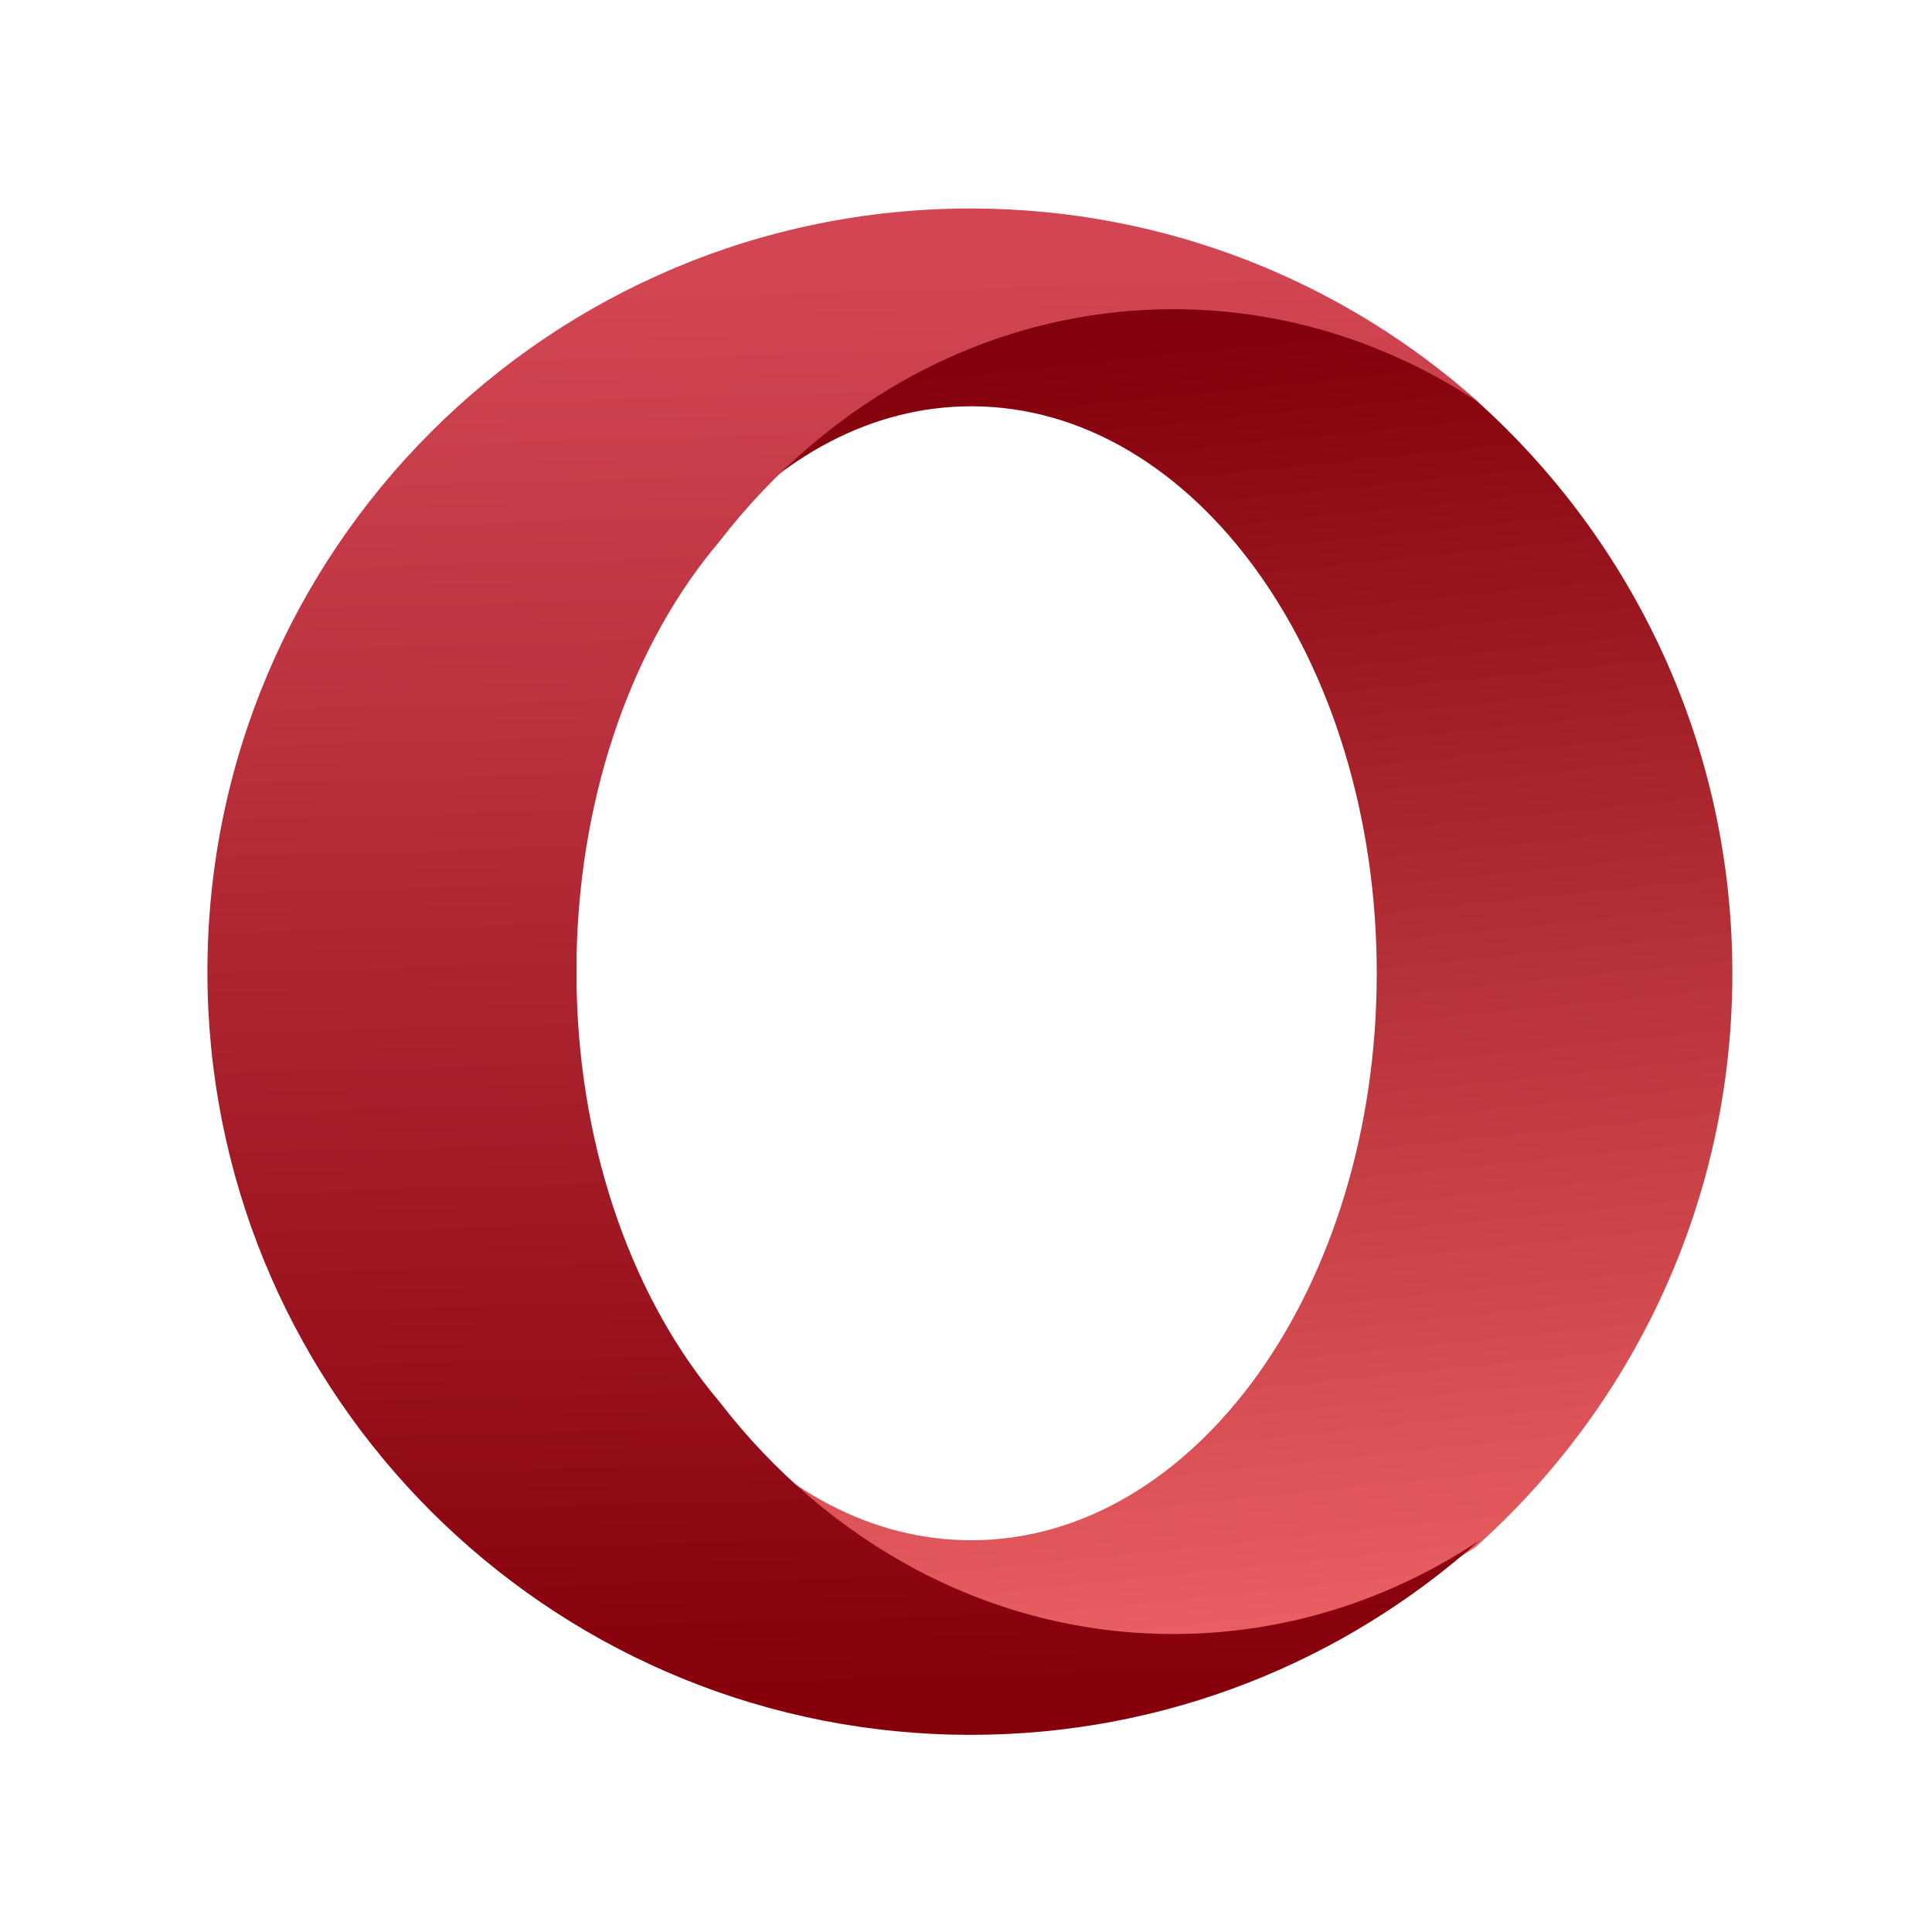
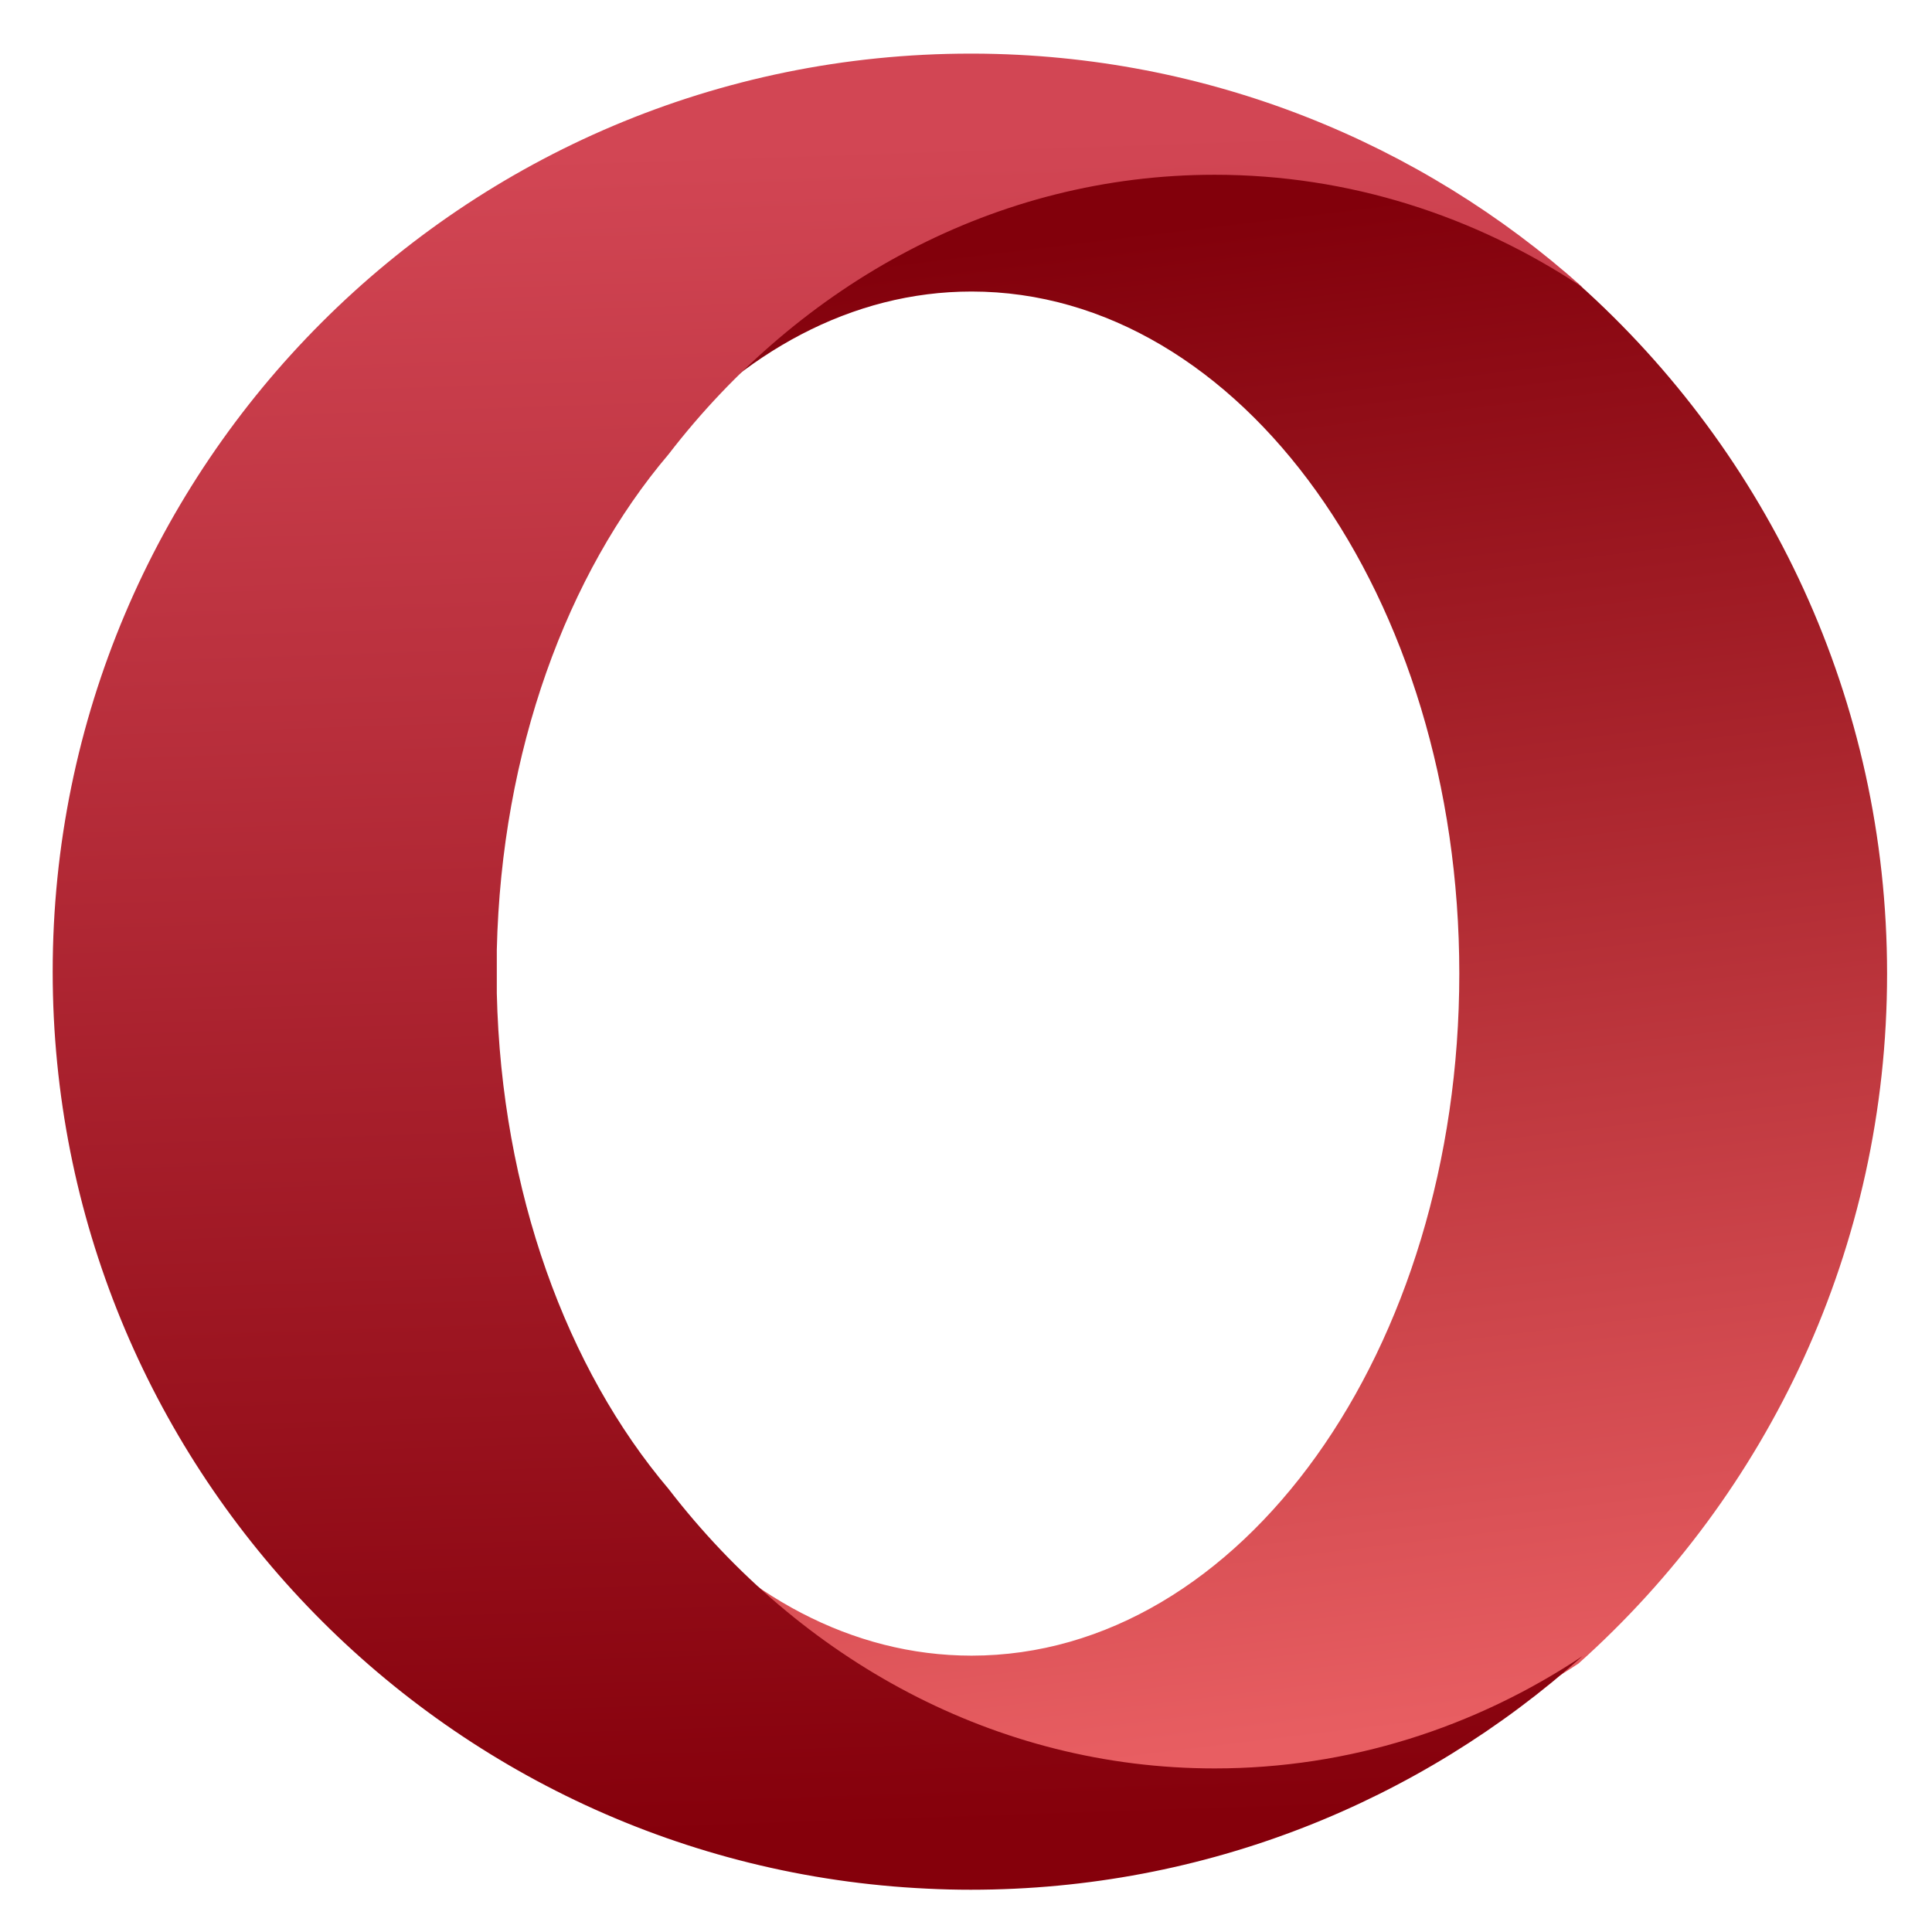
- <svg xmlns="http://www.w3.org/2000/svg" style="clip-rule:evenodd;fill-rule:evenodd;stroke-linejoin:round;stroke-miterlimit:1.414" version="1.1" viewBox="0 0 48 48">
-   <path d="m17.639 13.414c1.753-2.069 4.02-3.32 6.492-3.32 5.564 0 10.074 6.309 10.074 14.086 0 7.781-4.51 14.087-10.074 14.087-2.476 0-4.739-1.248-6.492-3.316 2.742 3.559 6.815 5.818 11.367 5.818 2.799 0 5.42-0.855 7.66-2.339 3.913-3.498 6.374-8.583 6.374-14.246 0-5.659-2.461-10.747-6.374-14.246-2.24-1.487-4.861-2.339-7.66-2.339-4.552 0-8.625 2.259-11.367 5.819" style="fill-rule:nonzero;fill:url(#_Linear1)" />
-   <path d="m24.114 5.18c-10.471 0-18.961 8.49-18.961 18.961 0 10.169 8.007 18.467 18.059 18.939 0.302 0.015 0.6 0.022 0.902 0.022 4.856 0 9.283-1.826 12.637-4.826-2.222 1.476-4.822 2.321-7.6 2.321-4.516 0-8.558-2.241-11.278-5.773-2.098-2.476-3.453-6.132-3.547-10.238v-0.894c0.094-4.105 1.449-7.766 3.547-10.237 2.72-3.532 6.765-5.773 11.278-5.773 2.778 0 5.378 0.849 7.6 2.324-3.336-2.985-7.739-4.807-12.565-4.826h-0.072z" style="fill-rule:nonzero;fill:url(#_Linear2)" />
+ <svg xmlns="http://www.w3.org/2000/svg" style="clip-rule:evenodd;fill-rule:evenodd;stroke-linejoin:round;stroke-miterlimit:2" version="1.1" viewBox="0 0 48 48">
+   <path d="m16.329 11.237c2.108-2.489 4.835-3.994 7.809-3.994 6.693 0 12.118 7.59 12.118 16.945 0 9.36-5.425 16.946-12.118 16.946-2.978 0-5.701-1.502-7.809-3.989 3.298 4.281 8.198 6.998 13.673 6.998 3.367 0 6.52-1.028 9.215-2.813 4.707-4.208 7.667-10.325 7.667-17.137 0-6.808-2.96-12.928-7.667-17.137-2.695-1.789-5.848-2.814-9.215-2.814-5.475 0-10.375 2.718-13.673 7" style="fill-rule:nonzero;fill:url(#_Linear1)" />
+   <path d="m24.118 1.332c-12.596 0-22.809 10.213-22.809 22.809 0 12.233 9.632 22.214 21.724 22.782 0.363 0.018 0.721 0.027 1.085 0.027 5.841 0 11.166-2.197 15.201-5.806-2.673 1.776-5.801 2.792-9.142 2.792-5.433 0-10.295-2.695-13.567-6.944-2.524-2.979-4.154-7.376-4.267-12.316v-1.075c0.113-4.938 1.743-9.342 4.267-12.314 3.272-4.249 8.138-6.945 13.567-6.945 3.341 0 6.469 1.021 9.142 2.796-4.013-3.591-9.31-5.783-15.115-5.806h-0.086z" style="fill-rule:nonzero;fill:url(#_Linear2)" />
  <defs>
-     <linearGradient id="_Linear1" x2="1" gradientTransform="matrix(3.50522,31.5799,-31.5799,3.50522,-210.336,35.0303)" gradientUnits="userSpaceOnUse">
+     <linearGradient id="_Linear1" x2="1" gradientTransform="matrix(4.21653,37.9884,-37.9884,4.21653,-546.583,69.2814)" gradientUnits="userSpaceOnUse">
      <stop style="stop-color:#82000b" offset="0" />
      <stop style="stop-color:#e85e62" offset="1" />
    </linearGradient>
-     <linearGradient id="_Linear2" x2="1" gradientTransform="matrix(-1.11524,-34.8446,34.8446,-1.11524,197.263,36.2886)" gradientUnits="userSpaceOnUse">
+     <linearGradient id="_Linear2" x2="1" gradientTransform="matrix(-1.34155,-41.9156,41.9156,-1.34155,449.526,31.8044)" gradientUnits="userSpaceOnUse">
      <stop style="stop-color:#85000b" offset="0" />
      <stop style="stop-color:#d24654" offset="1" />
    </linearGradient>
  </defs>
</svg>
